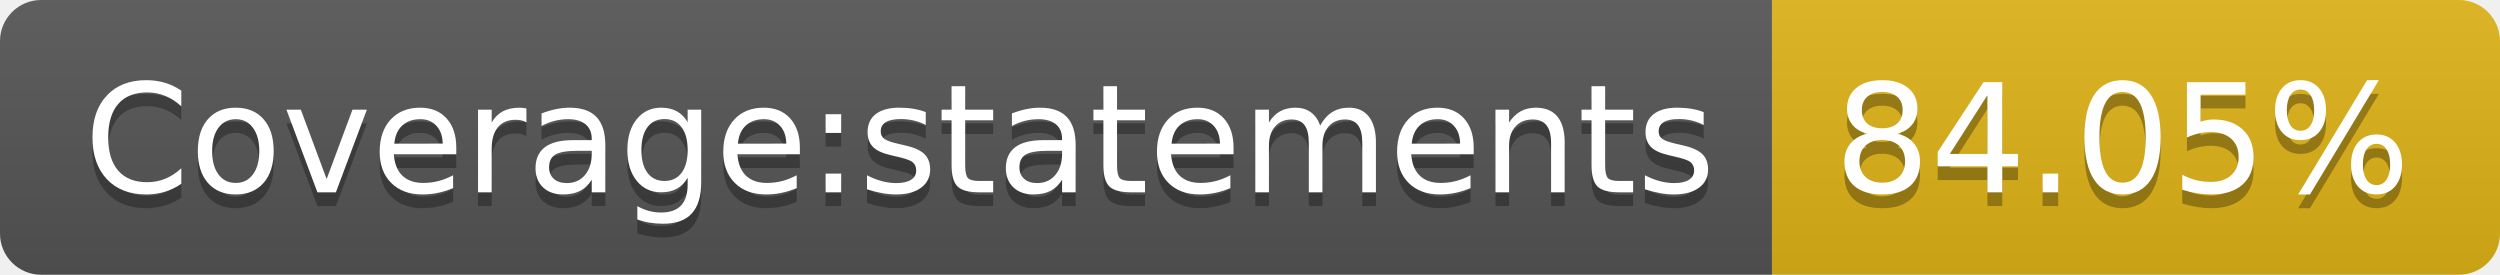
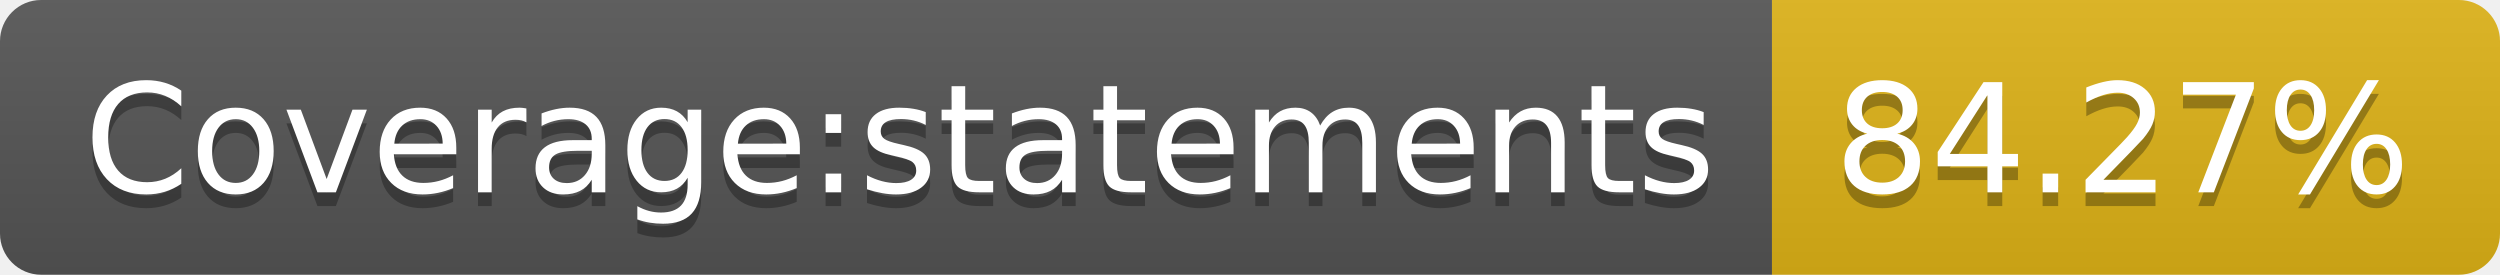
- <svg xmlns="http://www.w3.org/2000/svg" width="182" height="20" role="img" aria-label="Coverage:statements: 84.05%">
+ <svg xmlns="http://www.w3.org/2000/svg" width="182" height="20" role="img" aria-label="Coverage:statements: 84.27%">
  <linearGradient id="s" x2="0" y2="100%">
    <stop offset="0" stop-color="#bbb" stop-opacity=".1" />
    <stop offset="1" stop-opacity=".1" />
  </linearGradient>
  <clipPath id="r">
    <rect width="182" height="20" rx="3" fill="#fff" />
  </clipPath>
  <g clip-path="url(#r)">
    <rect width="129" height="20" fill="#555" />
    <rect x="129" width="53" height="20" fill="#dfb317" />
    <rect width="182" height="20" fill="url(#s)" />
  </g>
  <g fill="#fff" text-anchor="middle" font-family="Verdana,Geneva,DejaVu Sans,sans-serif" text-rendering="geometricPrecision" font-size="110">
    <text aria-hidden="true" x="655" y="150" fill="#010101" fill-opacity=".3" transform="scale(.1)" textLength="1190">Coverage:statements</text>
    <text x="655" y="140" transform="scale(.1)" fill="#fff" textLength="1190">Coverage:statements</text>
-     <text aria-hidden="true" x="1545" y="150" fill="#010101" fill-opacity=".3" transform="scale(.1)" textLength="430">84.05%</text>
-     <text x="1545" y="140" transform="scale(.1)" fill="#fff" textLength="430">84.05%</text>
+     <text aria-hidden="true" x="1545" y="150" fill="#010101" fill-opacity=".3" transform="scale(.1)" textLength="430">84.27%</text>
+     <text x="1545" y="140" transform="scale(.1)" fill="#fff" textLength="430">84.27%</text>
  </g>
</svg>
